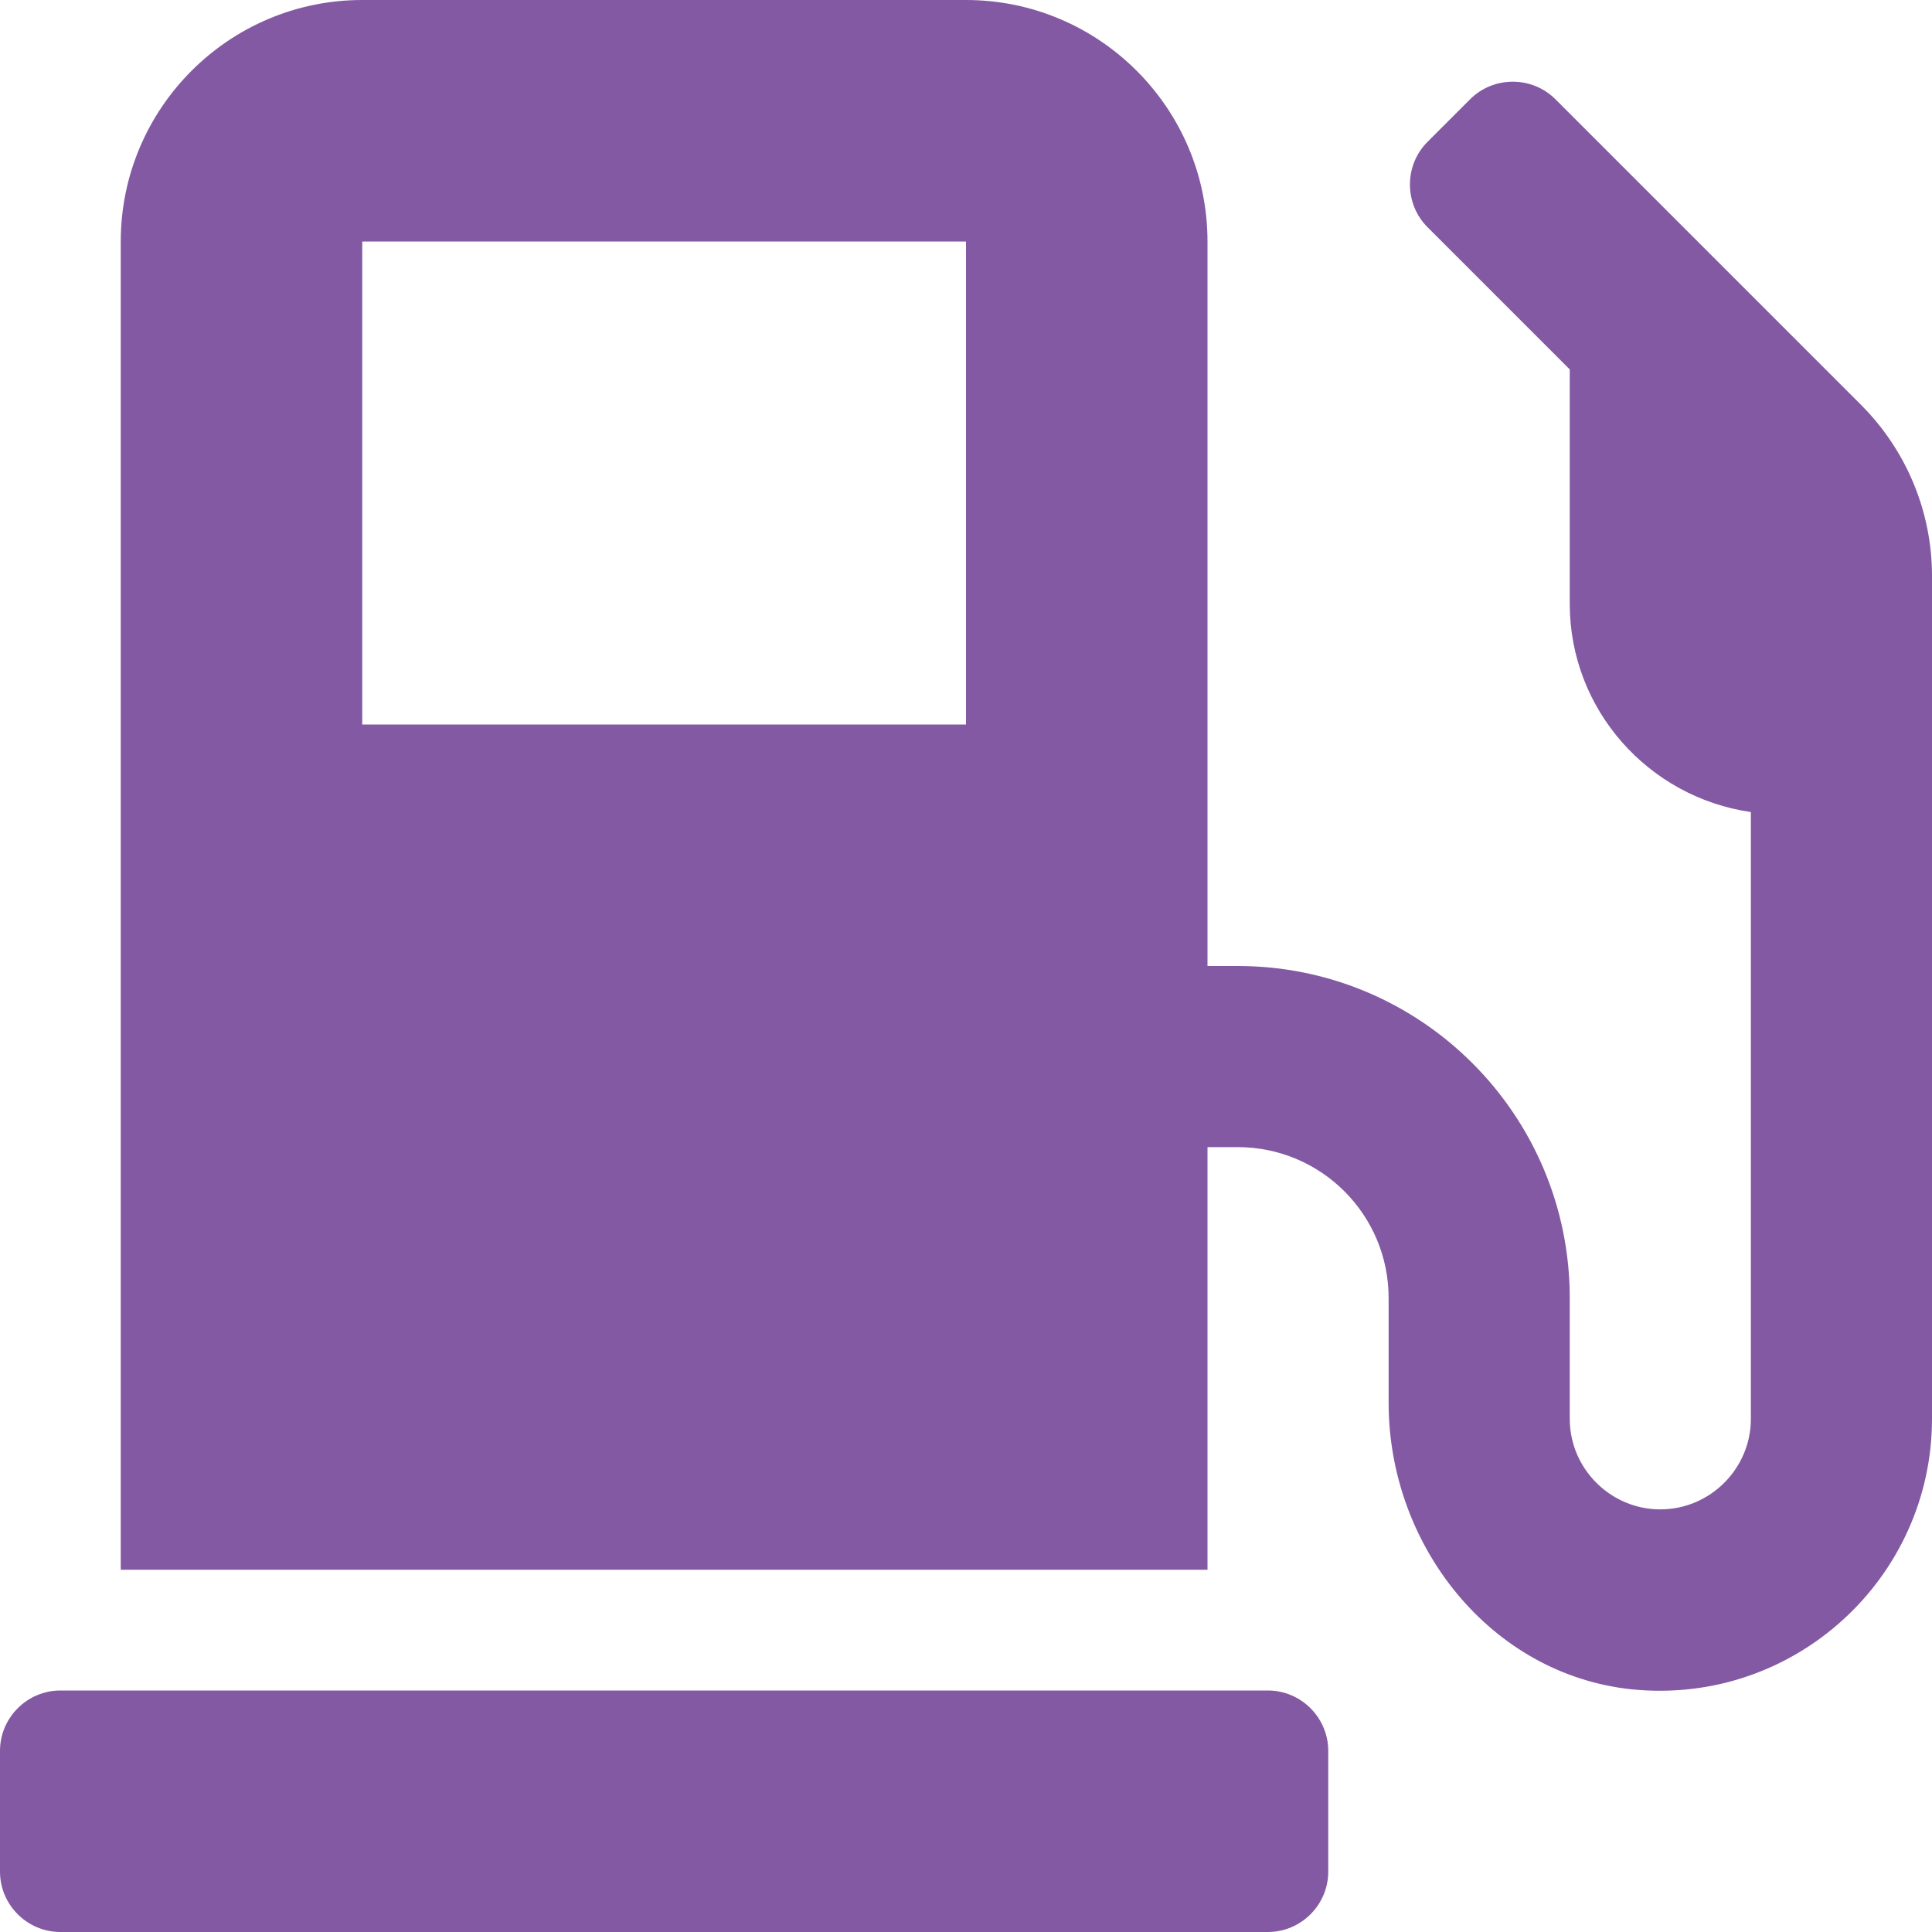
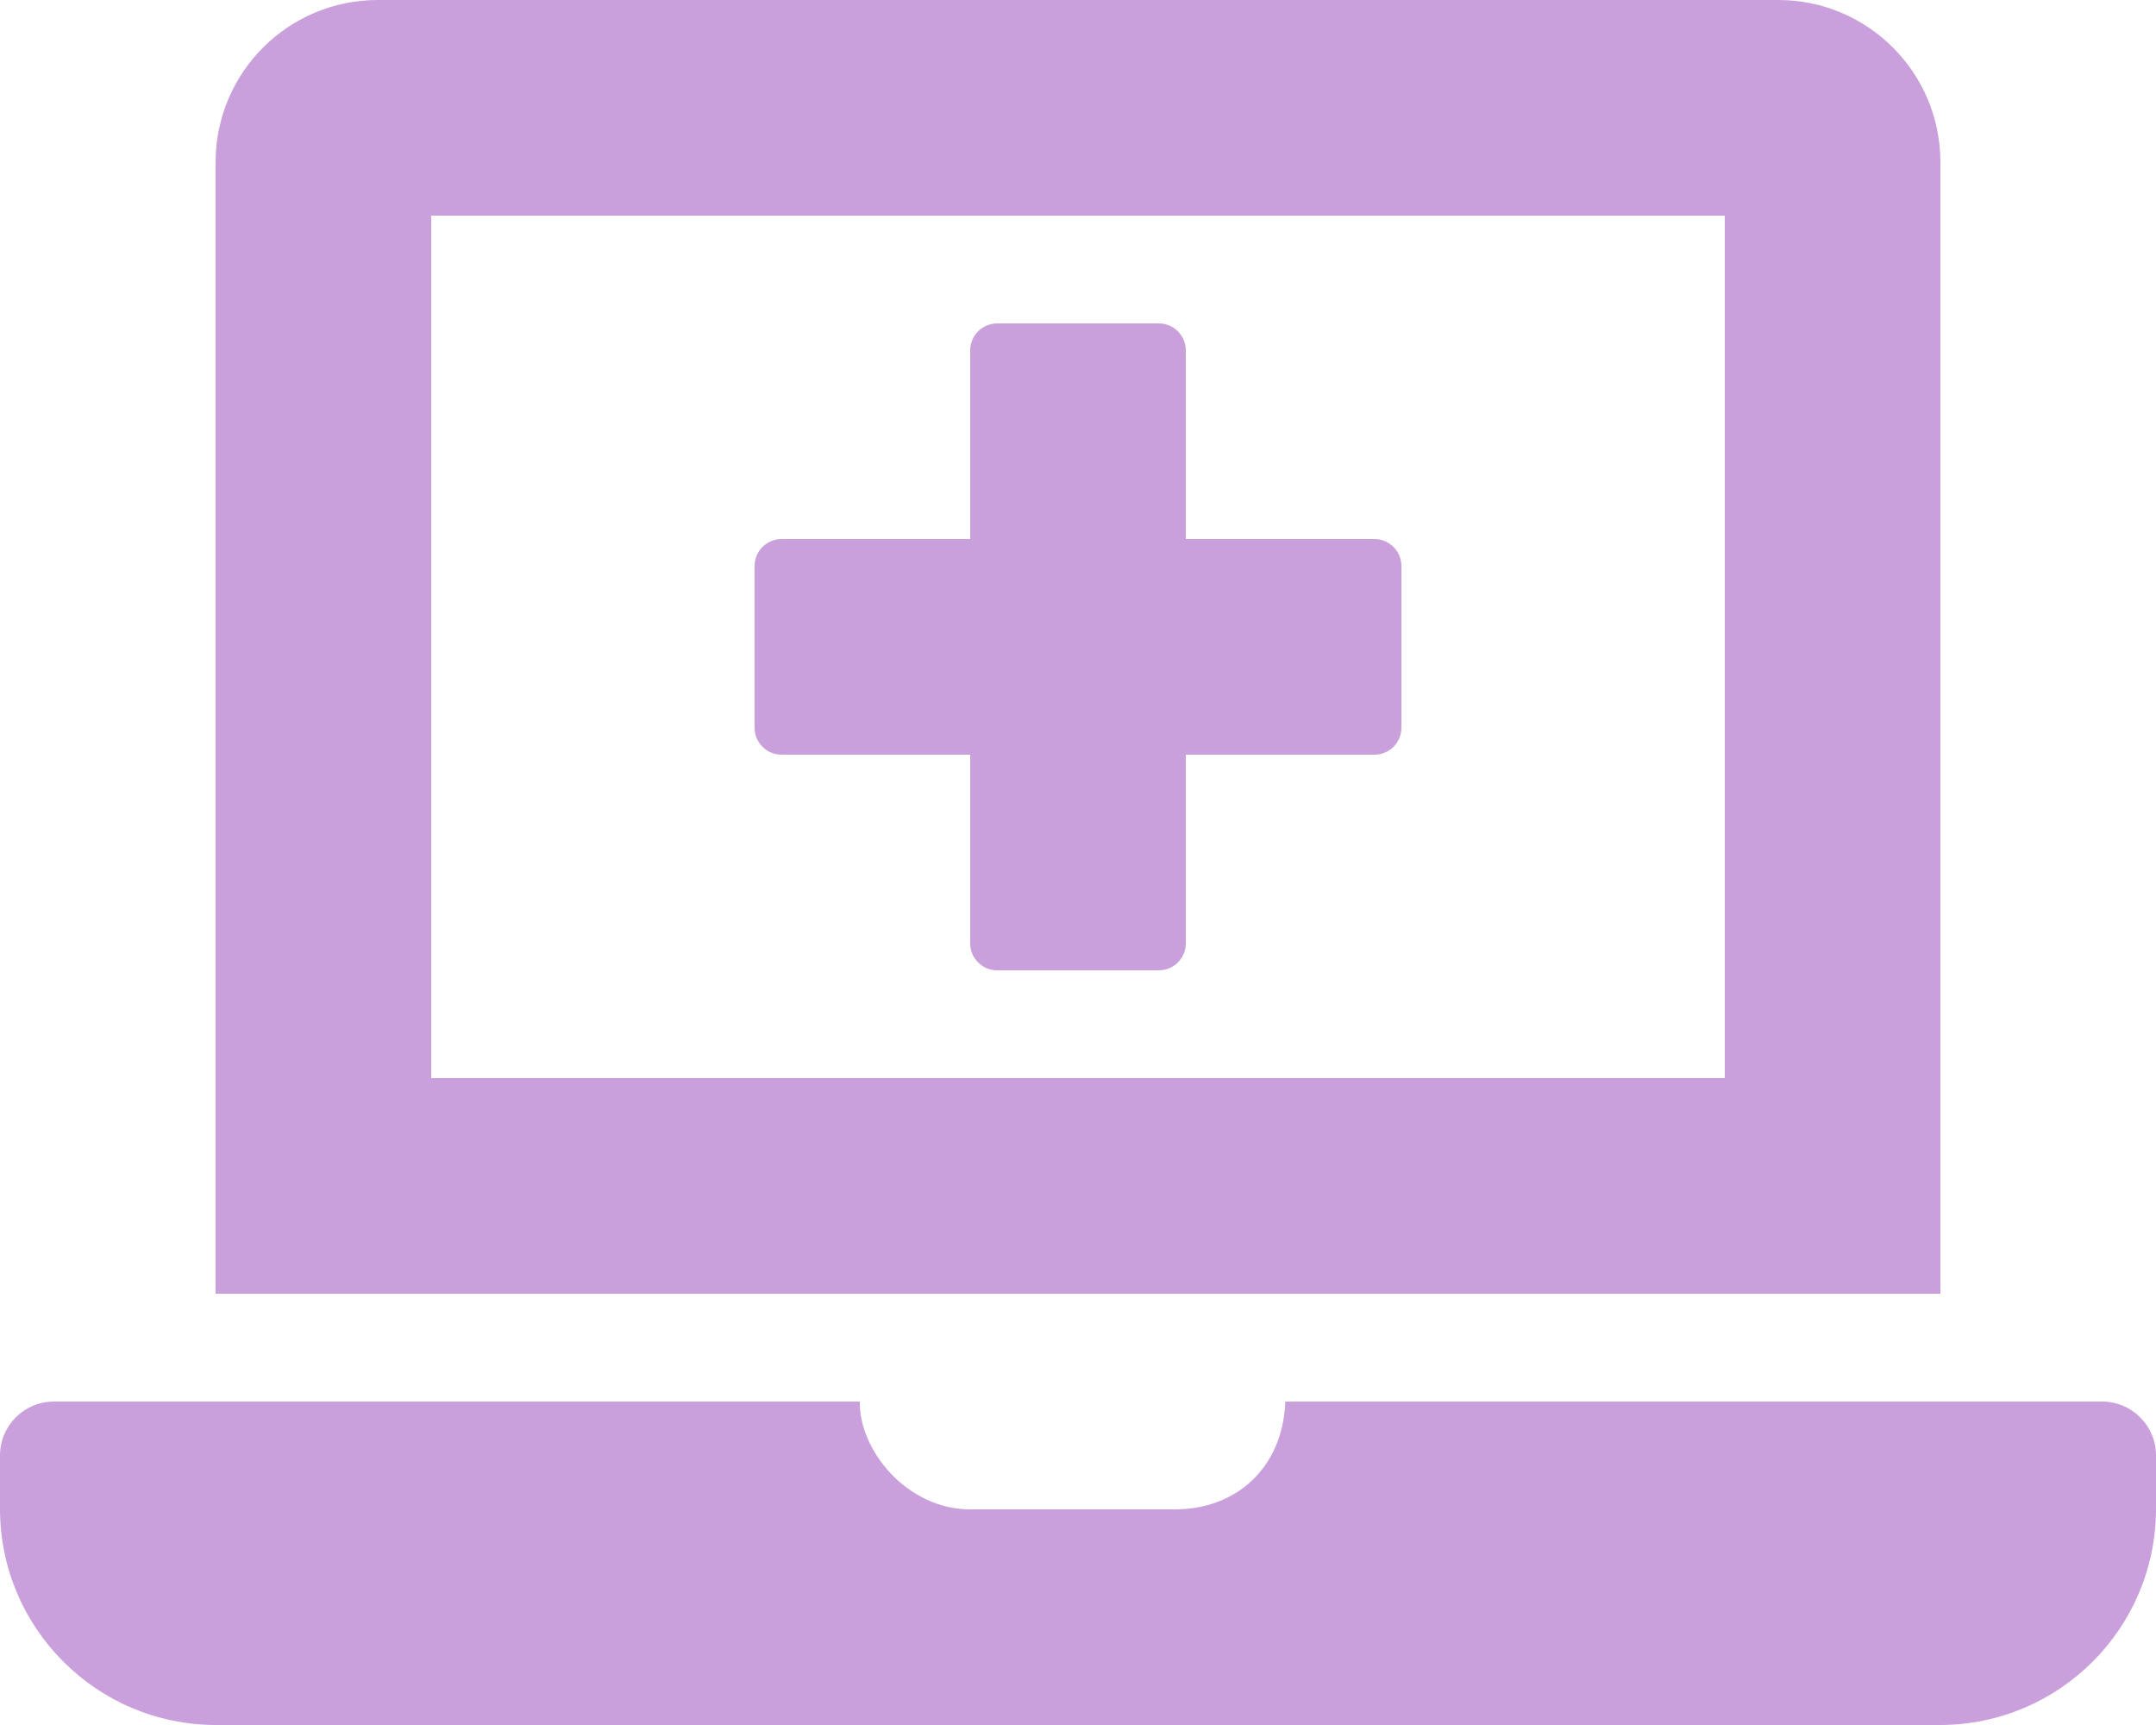
- <svg xmlns="http://www.w3.org/2000/svg" style="fill:#8359A3;" viewBox="0 0 512 512">
-   <path d="M336 448H16c-8.8 0-16 7.2-16 16v32c0 8.8 7.2 16 16 16h320c8.8 0 16-7.2 16-16v-32c0-8.8-7.2-16-16-16zm157.2-340.7l-81-81c-6.2-6.2-16.4-6.2-22.6 0l-11.3 11.3c-6.2 6.2-6.2 16.4 0 22.6L416 97.9V160c0 28.1 20.9 51.3 48 55.2V376c0 13.2-10.8 24-24 24s-24-10.8-24-24v-32c0-48.6-39.4-88-88-88h-8V64c0-35.3-28.7-64-64-64H96C60.7 0 32 28.7 32 64v352h288V304h8c22.1 0 40 17.9 40 40v27.8c0 37.7 27 72 64.5 75.9 43 4.3 79.5-29.5 79.5-71.7V152.6c0-17-6.8-33.3-18.8-45.3zM256 192H96V64h160v128z" />
+ <svg xmlns="http://www.w3.org/2000/svg" style="fill:#C9A0DC;" viewBox="0 0 640 512">
+   <path d="M232 224h56v56a8 8 0 0 0 8 8h48a8 8 0 0 0 8-8v-56h56a8 8 0 0 0 8-8v-48a8 8 0 0 0-8-8h-56v-56a8 8 0 0 0-8-8h-48a8 8 0 0 0-8 8v56h-56a8 8 0 0 0-8 8v48a8 8 0 0 0 8 8zM576 48a48.14 48.14 0 0 0-48-48H112a48.14 48.14 0 0 0-48 48v336h512zm-64 272H128V64h384zm112 96H381.54c-.74 19.81-14.71 32-32.74 32H288c-18.69 0-33-17.47-32.77-32H16a16 16 0 0 0-16 16v16a64.19 64.19 0 0 0 64 64h512a64.19 64.19 0 0 0 64-64v-16a16 16 0 0 0-16-16z" />
</svg>
